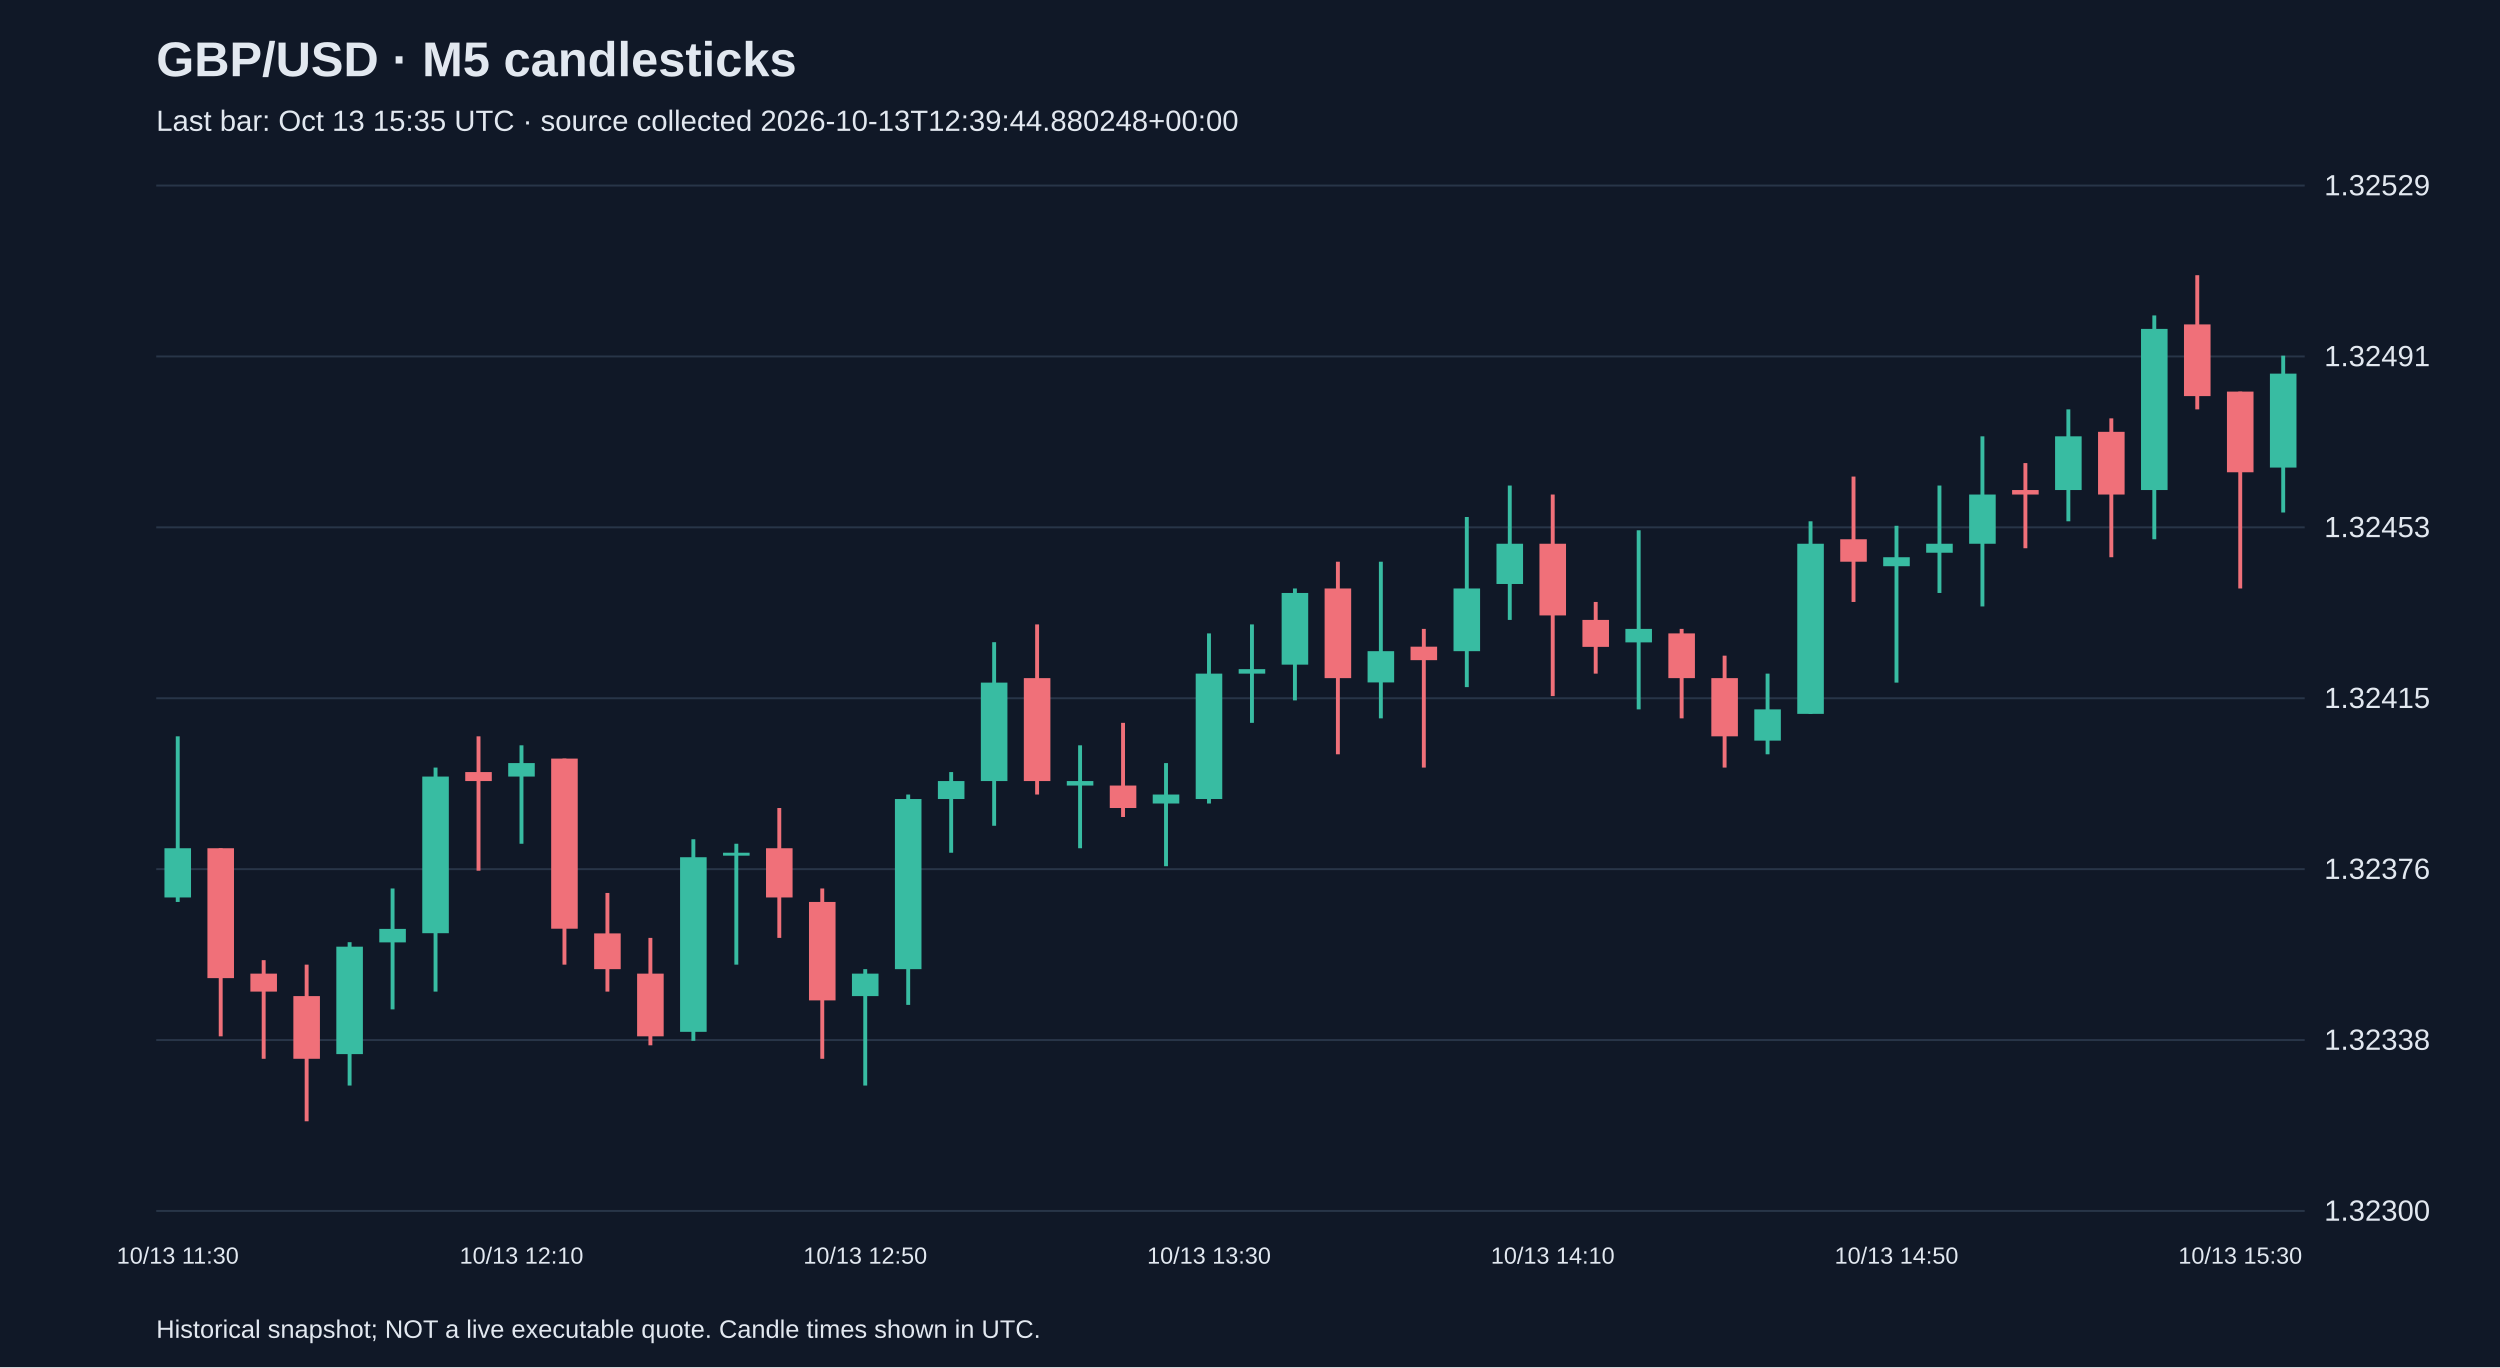
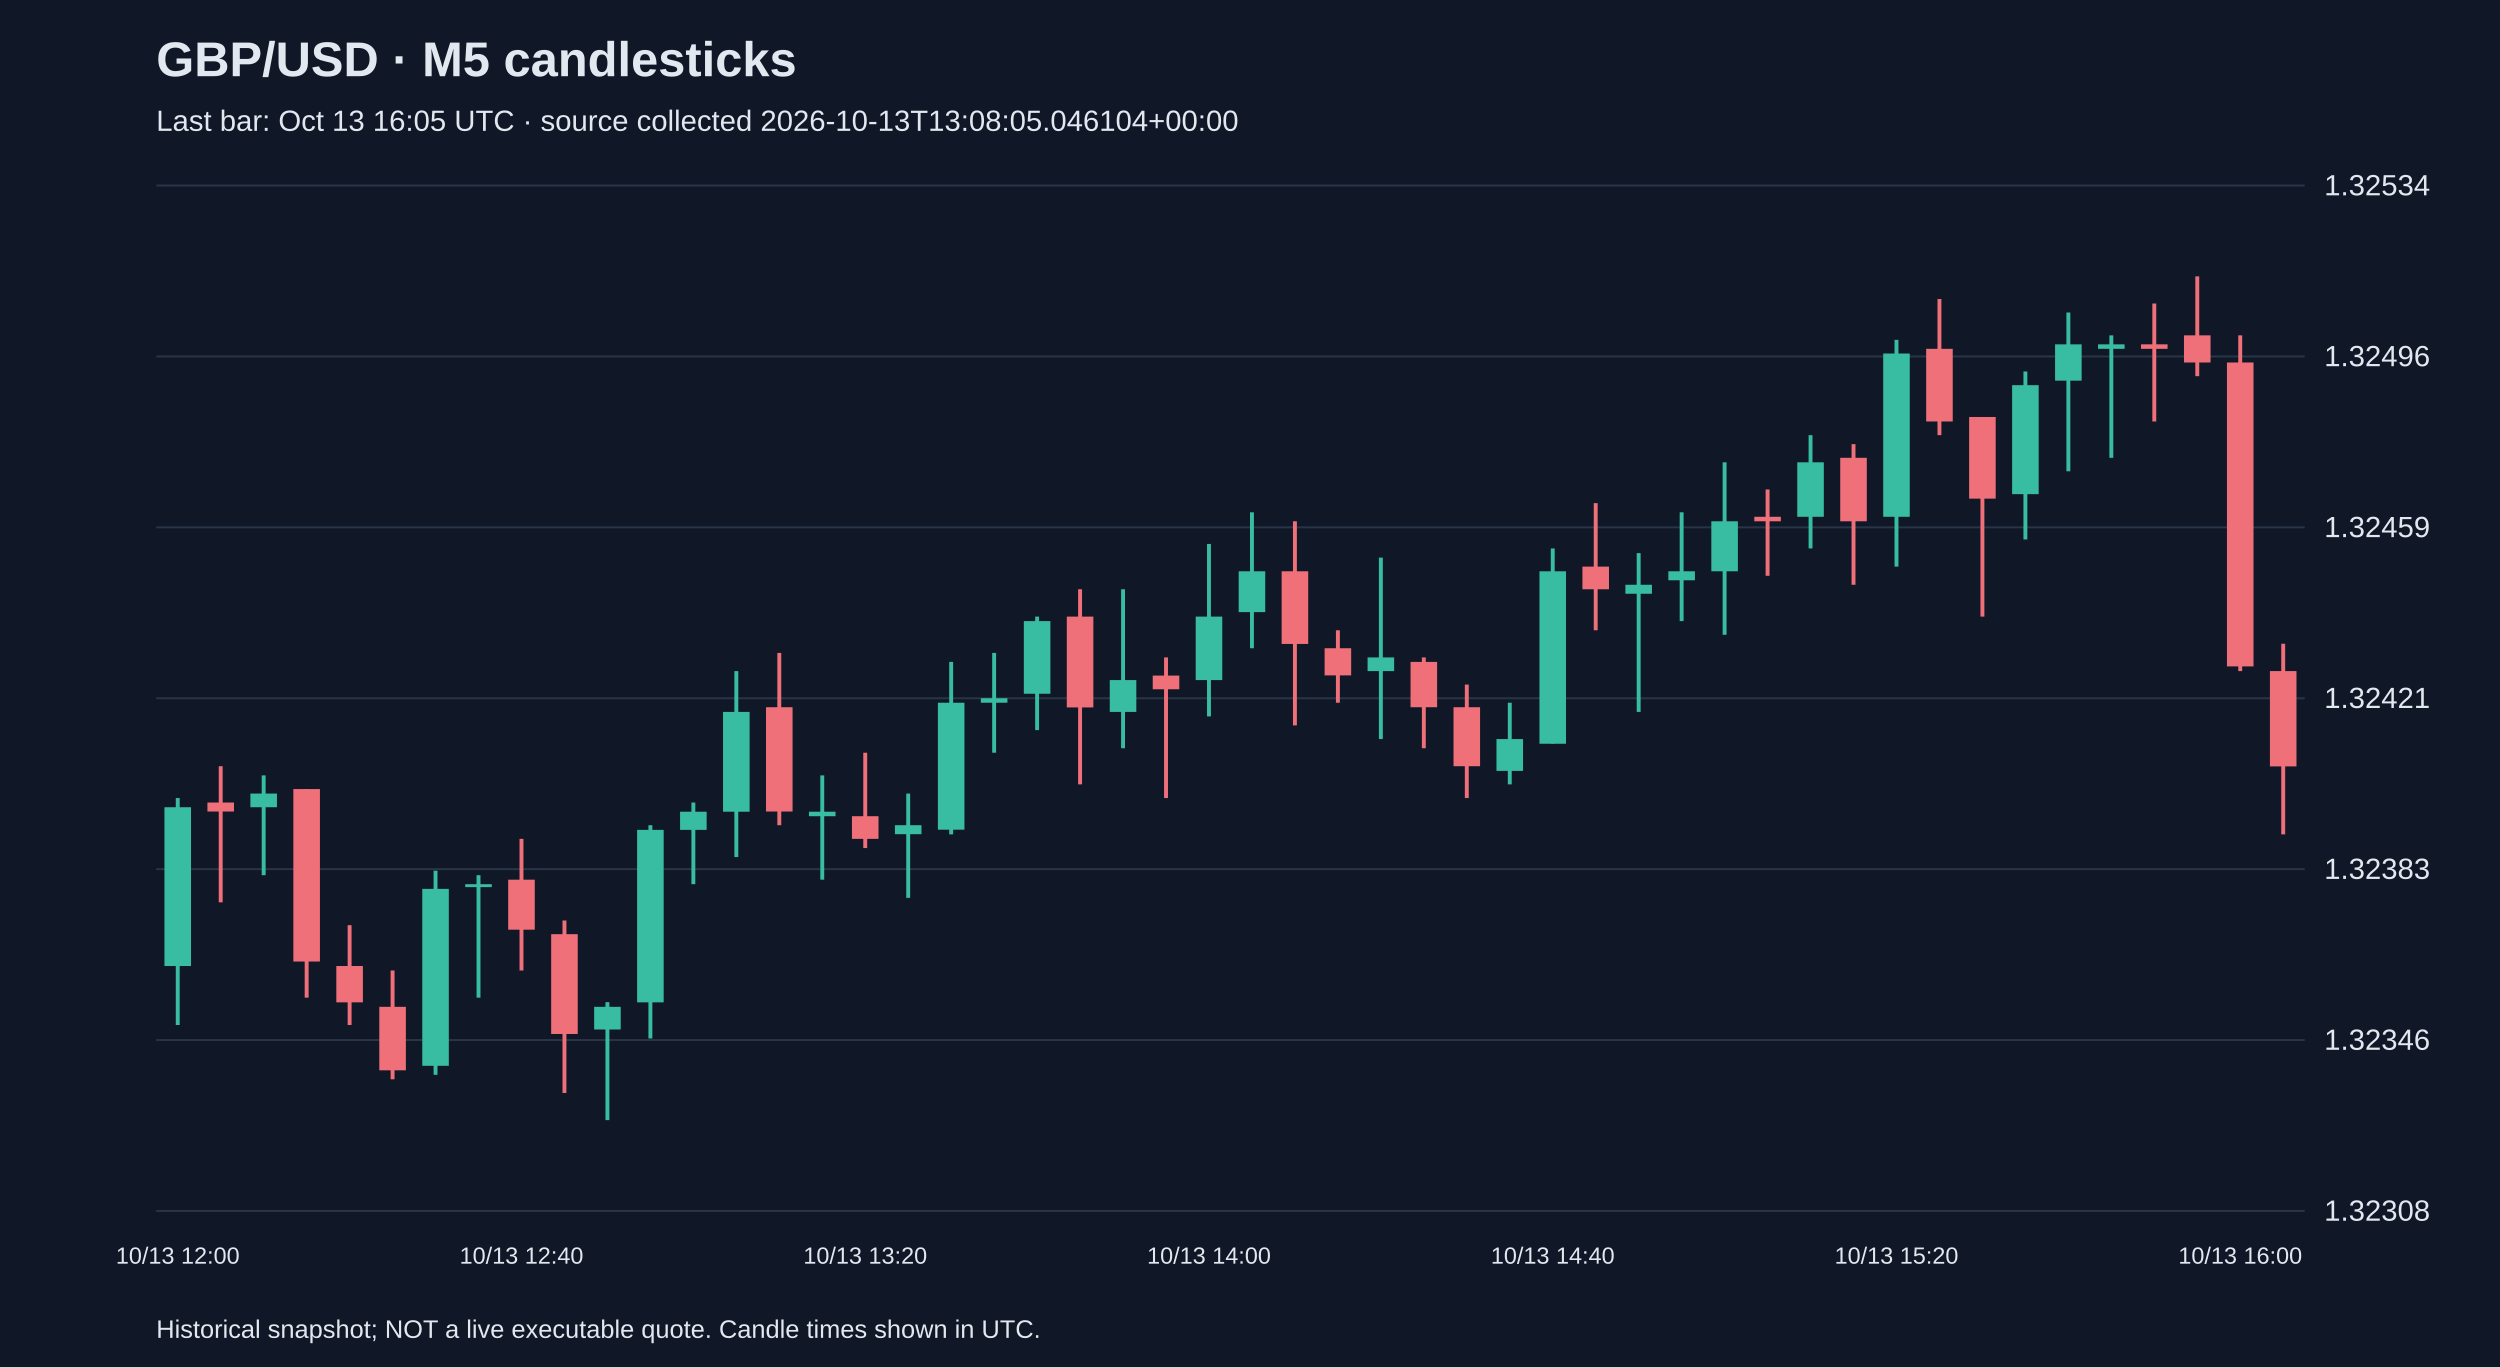
<svg xmlns="http://www.w3.org/2000/svg" viewBox="0 0 1280 700">
  <rect width="100%" height="100%" fill="#101827" />
  <style>text{font-family:Arial,sans-serif;fill:#e2e8f0}</style>
  <text x="80" y="39" font-size="25" font-weight="bold">GBP/USD · M5 candlesticks</text>
-   <text x="80" y="67" font-size="15" fill="#a6b1c5">Last bar: Oct 13 15:35 UTC · source collected 2026-10-13T12:39:44.880248+00:00</text>
+   <text x="80" y="67" font-size="15" fill="#a6b1c5">Last bar: Oct 13 16:05 UTC · source collected 2026-10-13T13:08:05.046104+00:00</text>
  <line x1="80" y1="620.0" x2="1180" y2="620.0" stroke="#283548" />
-   <text x="1190" y="625.0" font-size="15">1.32300</text>
+   <text x="1190" y="625.0" font-size="15">1.32308</text>
  <line x1="80" y1="532.5" x2="1180" y2="532.5" stroke="#283548" />
-   <text x="1190" y="537.5" font-size="15">1.32338</text>
+   <text x="1190" y="537.5" font-size="15">1.32346</text>
  <line x1="80" y1="445.0" x2="1180" y2="445.0" stroke="#283548" />
-   <text x="1190" y="450.0" font-size="15">1.32376</text>
+   <text x="1190" y="450.0" font-size="15">1.32383</text>
  <line x1="80" y1="357.5" x2="1180" y2="357.5" stroke="#283548" />
-   <text x="1190" y="362.5" font-size="15">1.32415</text>
+   <text x="1190" y="362.5" font-size="15">1.32421</text>
  <line x1="80" y1="270.0" x2="1180" y2="270.0" stroke="#283548" />
-   <text x="1190" y="275.0" font-size="15">1.32453</text>
+   <text x="1190" y="275.0" font-size="15">1.32459</text>
  <line x1="80" y1="182.5" x2="1180" y2="182.5" stroke="#283548" />
-   <text x="1190" y="187.5" font-size="15">1.32491</text>
+   <text x="1190" y="187.5" font-size="15">1.32496</text>
  <line x1="80" y1="95.0" x2="1180" y2="95.0" stroke="#283548" />
-   <text x="1190" y="100.0" font-size="15">1.32529</text>
-   <line x1="91.0" y1="377.0" x2="91.0" y2="461.8" stroke="#38bca2" stroke-width="2" />
-   <rect x="84.2" y="434.3" width="13.6" height="25.2" fill="#38bca2" />
-   <text x="91.0" y="647" text-anchor="middle" font-size="12">10/13 11:30</text>
-   <line x1="113.0" y1="434.3" x2="113.0" y2="530.6" stroke="#f07079" stroke-width="2" />
-   <rect x="106.2" y="434.3" width="13.6" height="66.5" fill="#f07079" />
-   <line x1="135.0" y1="491.6" x2="135.0" y2="542.1" stroke="#f07079" stroke-width="2" />
-   <rect x="128.2" y="498.5" width="13.6" height="9.2" fill="#f07079" />
-   <line x1="157.0" y1="493.9" x2="157.0" y2="574.1" stroke="#f07079" stroke-width="2" />
-   <rect x="150.2" y="510.0" width="13.6" height="32.1" fill="#f07079" />
-   <line x1="179.0" y1="482.4" x2="179.0" y2="555.8" stroke="#38bca2" stroke-width="2" />
-   <rect x="172.2" y="484.7" width="13.6" height="55.0" fill="#38bca2" />
-   <line x1="201.0" y1="454.9" x2="201.0" y2="516.8" stroke="#38bca2" stroke-width="2" />
-   <rect x="194.2" y="475.6" width="13.6" height="6.9" fill="#38bca2" />
-   <line x1="223.0" y1="393.0" x2="223.0" y2="507.7" stroke="#38bca2" stroke-width="2" />
-   <rect x="216.2" y="397.6" width="13.6" height="80.2" fill="#38bca2" />
-   <line x1="245.0" y1="377.0" x2="245.0" y2="445.8" stroke="#f07079" stroke-width="2" />
-   <rect x="238.2" y="395.3" width="13.6" height="4.6" fill="#f07079" />
-   <line x1="267.0" y1="381.6" x2="267.0" y2="432.0" stroke="#38bca2" stroke-width="2" />
-   <rect x="260.2" y="390.7" width="13.6" height="6.9" fill="#38bca2" />
-   <text x="267.0" y="647" text-anchor="middle" font-size="12">10/13 12:10</text>
-   <line x1="289.0" y1="388.4" x2="289.0" y2="493.9" stroke="#f07079" stroke-width="2" />
-   <rect x="282.2" y="388.4" width="13.6" height="87.1" fill="#f07079" />
-   <line x1="311.0" y1="457.2" x2="311.0" y2="507.7" stroke="#f07079" stroke-width="2" />
-   <rect x="304.2" y="477.9" width="13.6" height="18.3" fill="#f07079" />
-   <line x1="333.0" y1="480.2" x2="333.0" y2="535.2" stroke="#f07079" stroke-width="2" />
-   <rect x="326.2" y="498.5" width="13.6" height="32.1" fill="#f07079" />
-   <line x1="355.0" y1="429.7" x2="355.0" y2="532.9" stroke="#38bca2" stroke-width="2" />
-   <rect x="348.2" y="438.9" width="13.6" height="89.4" fill="#38bca2" />
-   <line x1="377.0" y1="432.0" x2="377.0" y2="493.9" stroke="#38bca2" stroke-width="2" />
-   <rect x="370.2" y="436.6" width="13.6" height="1.5" fill="#38bca2" />
-   <line x1="399.0" y1="413.7" x2="399.0" y2="480.2" stroke="#f07079" stroke-width="2" />
-   <rect x="392.2" y="434.3" width="13.6" height="25.2" fill="#f07079" />
-   <line x1="421.0" y1="454.9" x2="421.0" y2="542.1" stroke="#f07079" stroke-width="2" />
-   <rect x="414.2" y="461.8" width="13.6" height="50.4" fill="#f07079" />
-   <line x1="443.0" y1="496.2" x2="443.0" y2="555.8" stroke="#38bca2" stroke-width="2" />
-   <rect x="436.2" y="498.5" width="13.6" height="11.5" fill="#38bca2" />
-   <text x="443.0" y="647" text-anchor="middle" font-size="12">10/13 12:50</text>
-   <line x1="465.0" y1="406.8" x2="465.0" y2="514.5" stroke="#38bca2" stroke-width="2" />
-   <rect x="458.2" y="409.1" width="13.6" height="87.1" fill="#38bca2" />
-   <line x1="487.0" y1="395.3" x2="487.0" y2="436.6" stroke="#38bca2" stroke-width="2" />
-   <rect x="480.2" y="399.9" width="13.6" height="9.2" fill="#38bca2" />
-   <line x1="509.0" y1="328.8" x2="509.0" y2="422.8" stroke="#38bca2" stroke-width="2" />
-   <rect x="502.2" y="349.5" width="13.6" height="50.4" fill="#38bca2" />
-   <line x1="531.0" y1="319.7" x2="531.0" y2="406.8" stroke="#f07079" stroke-width="2" />
-   <rect x="524.2" y="347.2" width="13.6" height="52.7" fill="#f07079" />
-   <line x1="553.0" y1="381.6" x2="553.0" y2="434.3" stroke="#38bca2" stroke-width="2" />
-   <rect x="546.2" y="399.9" width="13.6" height="2.3" fill="#38bca2" />
-   <line x1="575.0" y1="370.1" x2="575.0" y2="418.3" stroke="#f07079" stroke-width="2" />
-   <rect x="568.2" y="402.2" width="13.6" height="11.5" fill="#f07079" />
-   <line x1="597.0" y1="390.7" x2="597.0" y2="443.5" stroke="#38bca2" stroke-width="2" />
-   <rect x="590.2" y="406.8" width="13.6" height="4.6" fill="#38bca2" />
-   <line x1="619.0" y1="324.3" x2="619.0" y2="411.4" stroke="#38bca2" stroke-width="2" />
-   <rect x="612.2" y="344.9" width="13.6" height="64.2" fill="#38bca2" />
-   <text x="619.0" y="647" text-anchor="middle" font-size="12">10/13 13:30</text>
-   <line x1="641.0" y1="319.7" x2="641.0" y2="370.1" stroke="#38bca2" stroke-width="2" />
-   <rect x="634.2" y="342.6" width="13.6" height="2.3" fill="#38bca2" />
-   <line x1="663.0" y1="301.3" x2="663.0" y2="358.6" stroke="#38bca2" stroke-width="2" />
-   <rect x="656.2" y="303.6" width="13.6" height="36.7" fill="#38bca2" />
-   <line x1="685.0" y1="287.6" x2="685.0" y2="386.2" stroke="#f07079" stroke-width="2" />
-   <rect x="678.2" y="301.3" width="13.6" height="45.9" fill="#f07079" />
-   <line x1="707.0" y1="287.6" x2="707.0" y2="367.8" stroke="#38bca2" stroke-width="2" />
-   <rect x="700.2" y="333.4" width="13.6" height="16.0" fill="#38bca2" />
-   <line x1="729.0" y1="322.0" x2="729.0" y2="393.0" stroke="#f07079" stroke-width="2" />
-   <rect x="722.2" y="331.1" width="13.6" height="6.9" fill="#f07079" />
-   <line x1="751.0" y1="264.7" x2="751.0" y2="351.8" stroke="#38bca2" stroke-width="2" />
-   <rect x="744.2" y="301.3" width="13.6" height="32.1" fill="#38bca2" />
-   <line x1="773.0" y1="248.6" x2="773.0" y2="317.4" stroke="#38bca2" stroke-width="2" />
-   <rect x="766.2" y="278.4" width="13.6" height="20.6" fill="#38bca2" />
-   <line x1="795.0" y1="253.2" x2="795.0" y2="356.4" stroke="#f07079" stroke-width="2" />
-   <rect x="788.2" y="278.4" width="13.6" height="36.7" fill="#f07079" />
-   <text x="795.0" y="647" text-anchor="middle" font-size="12">10/13 14:10</text>
-   <line x1="817.0" y1="308.2" x2="817.0" y2="344.9" stroke="#f07079" stroke-width="2" />
-   <rect x="810.2" y="317.4" width="13.6" height="13.8" fill="#f07079" />
-   <line x1="839.0" y1="271.5" x2="839.0" y2="363.2" stroke="#38bca2" stroke-width="2" />
-   <rect x="832.2" y="322.0" width="13.6" height="6.9" fill="#38bca2" />
-   <line x1="861.0" y1="322.0" x2="861.0" y2="367.8" stroke="#f07079" stroke-width="2" />
-   <rect x="854.2" y="324.3" width="13.6" height="22.9" fill="#f07079" />
-   <line x1="883.0" y1="335.7" x2="883.0" y2="393.0" stroke="#f07079" stroke-width="2" />
-   <rect x="876.2" y="347.2" width="13.6" height="29.8" fill="#f07079" />
-   <line x1="905.0" y1="344.9" x2="905.0" y2="386.2" stroke="#38bca2" stroke-width="2" />
-   <rect x="898.2" y="363.2" width="13.6" height="16.0" fill="#38bca2" />
-   <line x1="927.0" y1="266.9" x2="927.0" y2="365.5" stroke="#38bca2" stroke-width="2" />
-   <rect x="920.2" y="278.4" width="13.6" height="87.1" fill="#38bca2" />
-   <line x1="949.0" y1="244.0" x2="949.0" y2="308.2" stroke="#f07079" stroke-width="2" />
-   <rect x="942.2" y="276.1" width="13.6" height="11.5" fill="#f07079" />
-   <line x1="971.0" y1="269.2" x2="971.0" y2="349.5" stroke="#38bca2" stroke-width="2" />
-   <rect x="964.2" y="285.3" width="13.6" height="4.6" fill="#38bca2" />
-   <text x="971.0" y="647" text-anchor="middle" font-size="12">10/13 14:50</text>
-   <line x1="993.0" y1="248.6" x2="993.0" y2="303.6" stroke="#38bca2" stroke-width="2" />
-   <rect x="986.2" y="278.4" width="13.6" height="4.6" fill="#38bca2" />
-   <line x1="1015.0" y1="223.4" x2="1015.0" y2="310.5" stroke="#38bca2" stroke-width="2" />
-   <rect x="1008.2" y="253.2" width="13.6" height="25.2" fill="#38bca2" />
-   <line x1="1037.0" y1="237.1" x2="1037.0" y2="280.7" stroke="#f07079" stroke-width="2" />
-   <rect x="1030.2" y="250.9" width="13.6" height="2.3" fill="#f07079" />
-   <line x1="1059.0" y1="209.6" x2="1059.0" y2="266.9" stroke="#38bca2" stroke-width="2" />
-   <rect x="1052.2" y="223.4" width="13.6" height="27.5" fill="#38bca2" />
-   <line x1="1081.0" y1="214.2" x2="1081.0" y2="285.3" stroke="#f07079" stroke-width="2" />
-   <rect x="1074.2" y="221.1" width="13.6" height="32.1" fill="#f07079" />
-   <line x1="1103.0" y1="161.5" x2="1103.0" y2="276.1" stroke="#38bca2" stroke-width="2" />
-   <rect x="1096.2" y="168.4" width="13.6" height="82.5" fill="#38bca2" />
-   <line x1="1125.0" y1="140.9" x2="1125.0" y2="209.6" stroke="#f07079" stroke-width="2" />
-   <rect x="1118.2" y="166.1" width="13.6" height="36.7" fill="#f07079" />
-   <line x1="1147.0" y1="200.5" x2="1147.0" y2="301.3" stroke="#f07079" stroke-width="2" />
-   <rect x="1140.2" y="200.5" width="13.6" height="41.3" fill="#f07079" />
-   <text x="1147.0" y="647" text-anchor="middle" font-size="12">10/13 15:30</text>
-   <line x1="1169.0" y1="182.1" x2="1169.0" y2="262.4" stroke="#38bca2" stroke-width="2" />
-   <rect x="1162.2" y="191.3" width="13.6" height="48.1" fill="#38bca2" />
+   <text x="1190" y="100.0" font-size="15">1.32534</text>
+   <line x1="91.0" y1="408.6" x2="91.0" y2="524.8" stroke="#38bca2" stroke-width="2" />
+   <rect x="84.2" y="413.3" width="13.6" height="81.3" fill="#38bca2" />
+   <text x="91.0" y="647" text-anchor="middle" font-size="12">10/13 12:00</text>
+   <line x1="113.0" y1="392.3" x2="113.0" y2="462.0" stroke="#f07079" stroke-width="2" />
+   <rect x="106.2" y="410.9" width="13.6" height="4.6" fill="#f07079" />
+   <line x1="135.0" y1="397.0" x2="135.0" y2="448.1" stroke="#38bca2" stroke-width="2" />
+   <rect x="128.2" y="406.3" width="13.6" height="7.0" fill="#38bca2" />
+   <line x1="157.0" y1="404.0" x2="157.0" y2="510.8" stroke="#f07079" stroke-width="2" />
+   <rect x="150.2" y="404.0" width="13.6" height="88.3" fill="#f07079" />
+   <line x1="179.0" y1="473.7" x2="179.0" y2="524.8" stroke="#f07079" stroke-width="2" />
+   <rect x="172.2" y="494.6" width="13.6" height="18.6" fill="#f07079" />
+   <line x1="201.0" y1="496.9" x2="201.0" y2="552.6" stroke="#f07079" stroke-width="2" />
+   <rect x="194.2" y="515.5" width="13.6" height="32.5" fill="#f07079" />
+   <line x1="223.0" y1="445.8" x2="223.0" y2="550.3" stroke="#38bca2" stroke-width="2" />
+   <rect x="216.2" y="455.1" width="13.6" height="90.6" fill="#38bca2" />
+   <line x1="245.0" y1="448.1" x2="245.0" y2="510.8" stroke="#38bca2" stroke-width="2" />
+   <rect x="238.2" y="452.7" width="13.6" height="1.5" fill="#38bca2" />
+   <line x1="267.0" y1="429.5" x2="267.0" y2="496.9" stroke="#f07079" stroke-width="2" />
+   <rect x="260.2" y="450.4" width="13.6" height="25.6" fill="#f07079" />
+   <text x="267.0" y="647" text-anchor="middle" font-size="12">10/13 12:40</text>
+   <line x1="289.0" y1="471.3" x2="289.0" y2="559.6" stroke="#f07079" stroke-width="2" />
+   <rect x="282.2" y="478.3" width="13.6" height="51.1" fill="#f07079" />
+   <line x1="311.0" y1="513.1" x2="311.0" y2="573.5" stroke="#38bca2" stroke-width="2" />
+   <rect x="304.2" y="515.5" width="13.6" height="11.6" fill="#38bca2" />
+   <line x1="333.0" y1="422.5" x2="333.0" y2="531.7" stroke="#38bca2" stroke-width="2" />
+   <rect x="326.2" y="424.9" width="13.6" height="88.3" fill="#38bca2" />
+   <line x1="355.0" y1="410.9" x2="355.0" y2="452.7" stroke="#38bca2" stroke-width="2" />
+   <rect x="348.2" y="415.6" width="13.6" height="9.3" fill="#38bca2" />
+   <line x1="377.0" y1="343.6" x2="377.0" y2="438.8" stroke="#38bca2" stroke-width="2" />
+   <rect x="370.2" y="364.5" width="13.6" height="51.1" fill="#38bca2" />
+   <line x1="399.0" y1="334.3" x2="399.0" y2="422.5" stroke="#f07079" stroke-width="2" />
+   <rect x="392.2" y="362.1" width="13.6" height="53.4" fill="#f07079" />
+   <line x1="421.0" y1="397.0" x2="421.0" y2="450.4" stroke="#38bca2" stroke-width="2" />
+   <rect x="414.2" y="415.6" width="13.6" height="2.3" fill="#38bca2" />
+   <line x1="443.0" y1="385.4" x2="443.0" y2="434.2" stroke="#f07079" stroke-width="2" />
+   <rect x="436.2" y="417.9" width="13.6" height="11.6" fill="#f07079" />
+   <text x="443.0" y="647" text-anchor="middle" font-size="12">10/13 13:20</text>
+   <line x1="465.0" y1="406.3" x2="465.0" y2="459.7" stroke="#38bca2" stroke-width="2" />
+   <rect x="458.2" y="422.5" width="13.6" height="4.6" fill="#38bca2" />
+   <line x1="487.0" y1="338.9" x2="487.0" y2="427.2" stroke="#38bca2" stroke-width="2" />
+   <rect x="480.2" y="359.8" width="13.6" height="65.0" fill="#38bca2" />
+   <line x1="509.0" y1="334.3" x2="509.0" y2="385.4" stroke="#38bca2" stroke-width="2" />
+   <rect x="502.2" y="357.5" width="13.6" height="2.3" fill="#38bca2" />
+   <line x1="531.0" y1="315.7" x2="531.0" y2="373.8" stroke="#38bca2" stroke-width="2" />
+   <rect x="524.2" y="318.0" width="13.6" height="37.2" fill="#38bca2" />
+   <line x1="553.0" y1="301.7" x2="553.0" y2="401.6" stroke="#f07079" stroke-width="2" />
+   <rect x="546.2" y="315.7" width="13.6" height="46.5" fill="#f07079" />
+   <line x1="575.0" y1="301.7" x2="575.0" y2="383.1" stroke="#38bca2" stroke-width="2" />
+   <rect x="568.2" y="348.2" width="13.6" height="16.3" fill="#38bca2" />
+   <line x1="597.0" y1="336.6" x2="597.0" y2="408.6" stroke="#f07079" stroke-width="2" />
+   <rect x="590.2" y="345.9" width="13.6" height="7.0" fill="#f07079" />
+   <line x1="619.0" y1="278.5" x2="619.0" y2="366.8" stroke="#38bca2" stroke-width="2" />
+   <rect x="612.2" y="315.7" width="13.6" height="32.5" fill="#38bca2" />
+   <text x="619.0" y="647" text-anchor="middle" font-size="12">10/13 14:00</text>
+   <line x1="641.0" y1="262.3" x2="641.0" y2="331.9" stroke="#38bca2" stroke-width="2" />
+   <rect x="634.2" y="292.5" width="13.6" height="20.9" fill="#38bca2" />
+   <line x1="663.0" y1="266.9" x2="663.0" y2="371.4" stroke="#f07079" stroke-width="2" />
+   <rect x="656.2" y="292.5" width="13.6" height="37.2" fill="#f07079" />
+   <line x1="685.0" y1="322.7" x2="685.0" y2="359.8" stroke="#f07079" stroke-width="2" />
+   <rect x="678.2" y="331.9" width="13.6" height="13.9" fill="#f07079" />
+   <line x1="707.0" y1="285.5" x2="707.0" y2="378.4" stroke="#38bca2" stroke-width="2" />
+   <rect x="700.2" y="336.6" width="13.6" height="7.0" fill="#38bca2" />
+   <line x1="729.0" y1="336.6" x2="729.0" y2="383.1" stroke="#f07079" stroke-width="2" />
+   <rect x="722.2" y="338.9" width="13.6" height="23.2" fill="#f07079" />
+   <line x1="751.0" y1="350.5" x2="751.0" y2="408.6" stroke="#f07079" stroke-width="2" />
+   <rect x="744.2" y="362.1" width="13.6" height="30.2" fill="#f07079" />
+   <line x1="773.0" y1="359.8" x2="773.0" y2="401.6" stroke="#38bca2" stroke-width="2" />
+   <rect x="766.2" y="378.4" width="13.6" height="16.3" fill="#38bca2" />
+   <line x1="795.0" y1="280.8" x2="795.0" y2="380.7" stroke="#38bca2" stroke-width="2" />
+   <rect x="788.2" y="292.5" width="13.6" height="88.3" fill="#38bca2" />
+   <text x="795.0" y="647" text-anchor="middle" font-size="12">10/13 14:40</text>
+   <line x1="817.0" y1="257.6" x2="817.0" y2="322.7" stroke="#f07079" stroke-width="2" />
+   <rect x="810.2" y="290.1" width="13.6" height="11.6" fill="#f07079" />
+   <line x1="839.0" y1="283.2" x2="839.0" y2="364.5" stroke="#38bca2" stroke-width="2" />
+   <rect x="832.2" y="299.4" width="13.6" height="4.6" fill="#38bca2" />
+   <line x1="861.0" y1="262.3" x2="861.0" y2="318.0" stroke="#38bca2" stroke-width="2" />
+   <rect x="854.2" y="292.5" width="13.6" height="4.6" fill="#38bca2" />
+   <line x1="883.0" y1="236.7" x2="883.0" y2="325.0" stroke="#38bca2" stroke-width="2" />
+   <rect x="876.2" y="266.9" width="13.6" height="25.6" fill="#38bca2" />
+   <line x1="905.0" y1="250.6" x2="905.0" y2="294.8" stroke="#f07079" stroke-width="2" />
+   <rect x="898.2" y="264.6" width="13.6" height="2.3" fill="#f07079" />
+   <line x1="927.0" y1="222.8" x2="927.0" y2="280.8" stroke="#38bca2" stroke-width="2" />
+   <rect x="920.2" y="236.7" width="13.6" height="27.9" fill="#38bca2" />
+   <line x1="949.0" y1="227.4" x2="949.0" y2="299.4" stroke="#f07079" stroke-width="2" />
+   <rect x="942.2" y="234.4" width="13.6" height="32.5" fill="#f07079" />
+   <line x1="971.0" y1="174.0" x2="971.0" y2="290.1" stroke="#38bca2" stroke-width="2" />
+   <rect x="964.2" y="181.0" width="13.6" height="83.6" fill="#38bca2" />
+   <text x="971.0" y="647" text-anchor="middle" font-size="12">10/13 15:20</text>
+   <line x1="993.0" y1="153.1" x2="993.0" y2="222.8" stroke="#f07079" stroke-width="2" />
+   <rect x="986.2" y="178.6" width="13.6" height="37.2" fill="#f07079" />
+   <line x1="1015.0" y1="213.5" x2="1015.0" y2="315.7" stroke="#f07079" stroke-width="2" />
+   <rect x="1008.2" y="213.5" width="13.6" height="41.8" fill="#f07079" />
+   <line x1="1037.0" y1="190.2" x2="1037.0" y2="276.2" stroke="#38bca2" stroke-width="2" />
+   <rect x="1030.2" y="197.2" width="13.6" height="55.8" fill="#38bca2" />
+   <line x1="1059.0" y1="160.0" x2="1059.0" y2="241.3" stroke="#38bca2" stroke-width="2" />
+   <rect x="1052.2" y="176.3" width="13.6" height="18.6" fill="#38bca2" />
+   <line x1="1081.0" y1="171.7" x2="1081.0" y2="234.4" stroke="#38bca2" stroke-width="2" />
+   <rect x="1074.2" y="176.3" width="13.6" height="2.3" fill="#38bca2" />
+   <line x1="1103.0" y1="155.4" x2="1103.0" y2="215.8" stroke="#f07079" stroke-width="2" />
+   <rect x="1096.2" y="176.3" width="13.6" height="2.3" fill="#f07079" />
+   <line x1="1125.0" y1="141.5" x2="1125.0" y2="192.6" stroke="#f07079" stroke-width="2" />
+   <rect x="1118.2" y="171.7" width="13.6" height="13.9" fill="#f07079" />
+   <line x1="1147.0" y1="171.7" x2="1147.0" y2="343.6" stroke="#f07079" stroke-width="2" />
+   <rect x="1140.2" y="185.6" width="13.6" height="155.6" fill="#f07079" />
+   <text x="1147.0" y="647" text-anchor="middle" font-size="12">10/13 16:00</text>
+   <line x1="1169.0" y1="329.6" x2="1169.0" y2="427.2" stroke="#f07079" stroke-width="2" />
+   <rect x="1162.2" y="343.6" width="13.6" height="48.8" fill="#f07079" />
  <text x="80" y="685" font-size="13">Historical snapshot; NOT a live executable quote. Candle times shown in UTC.</text>
</svg>
